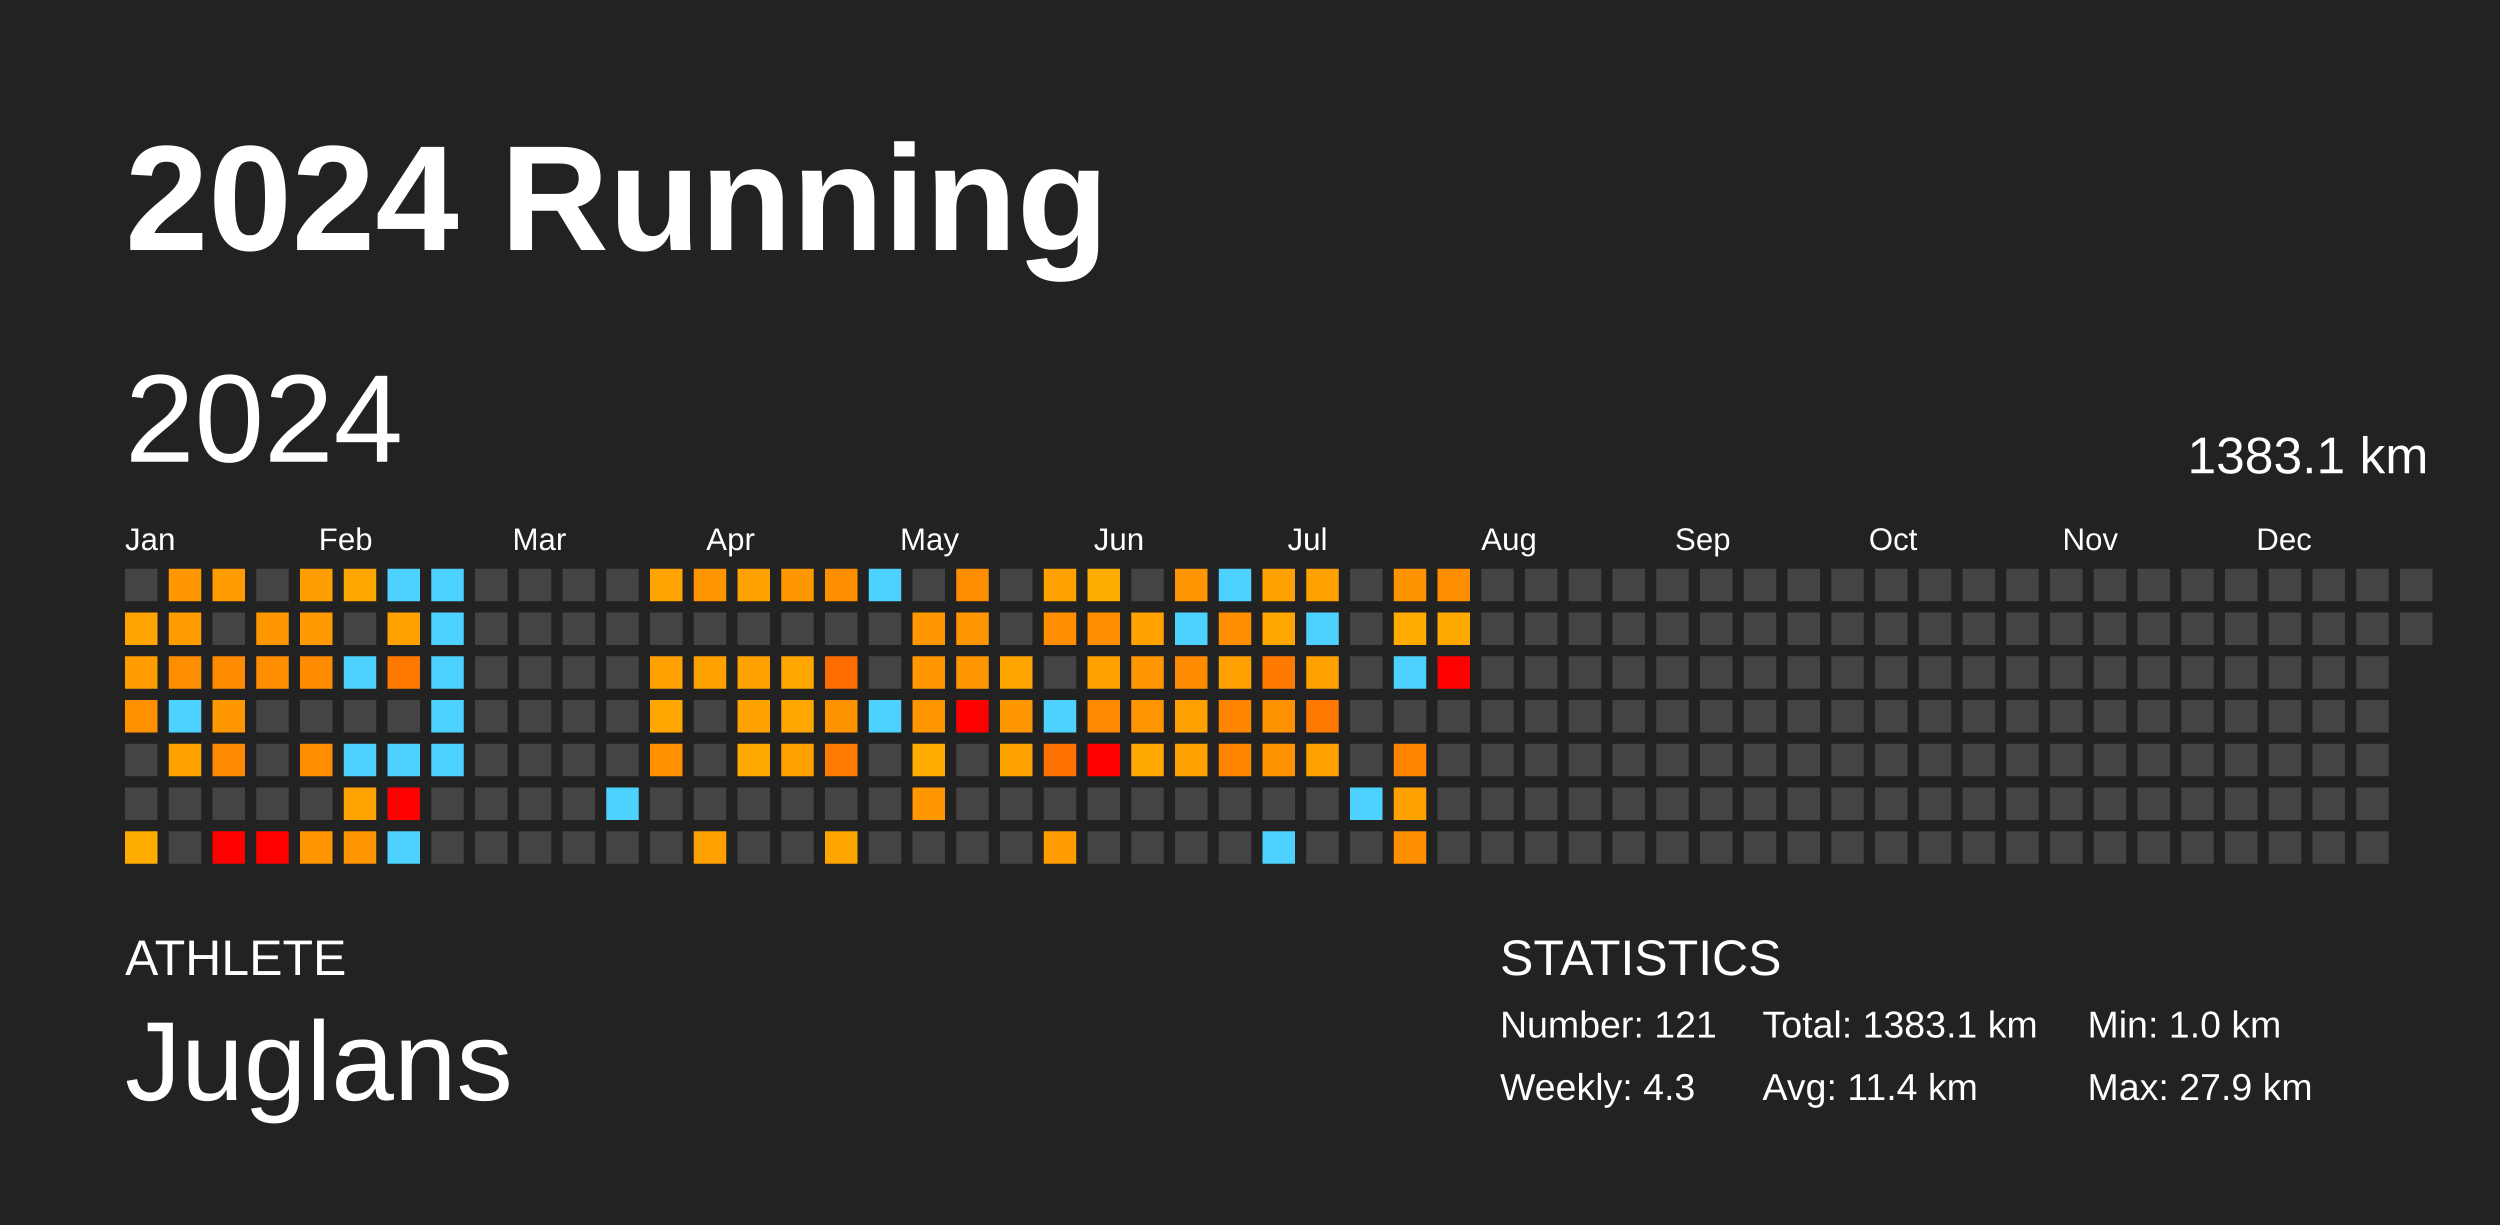
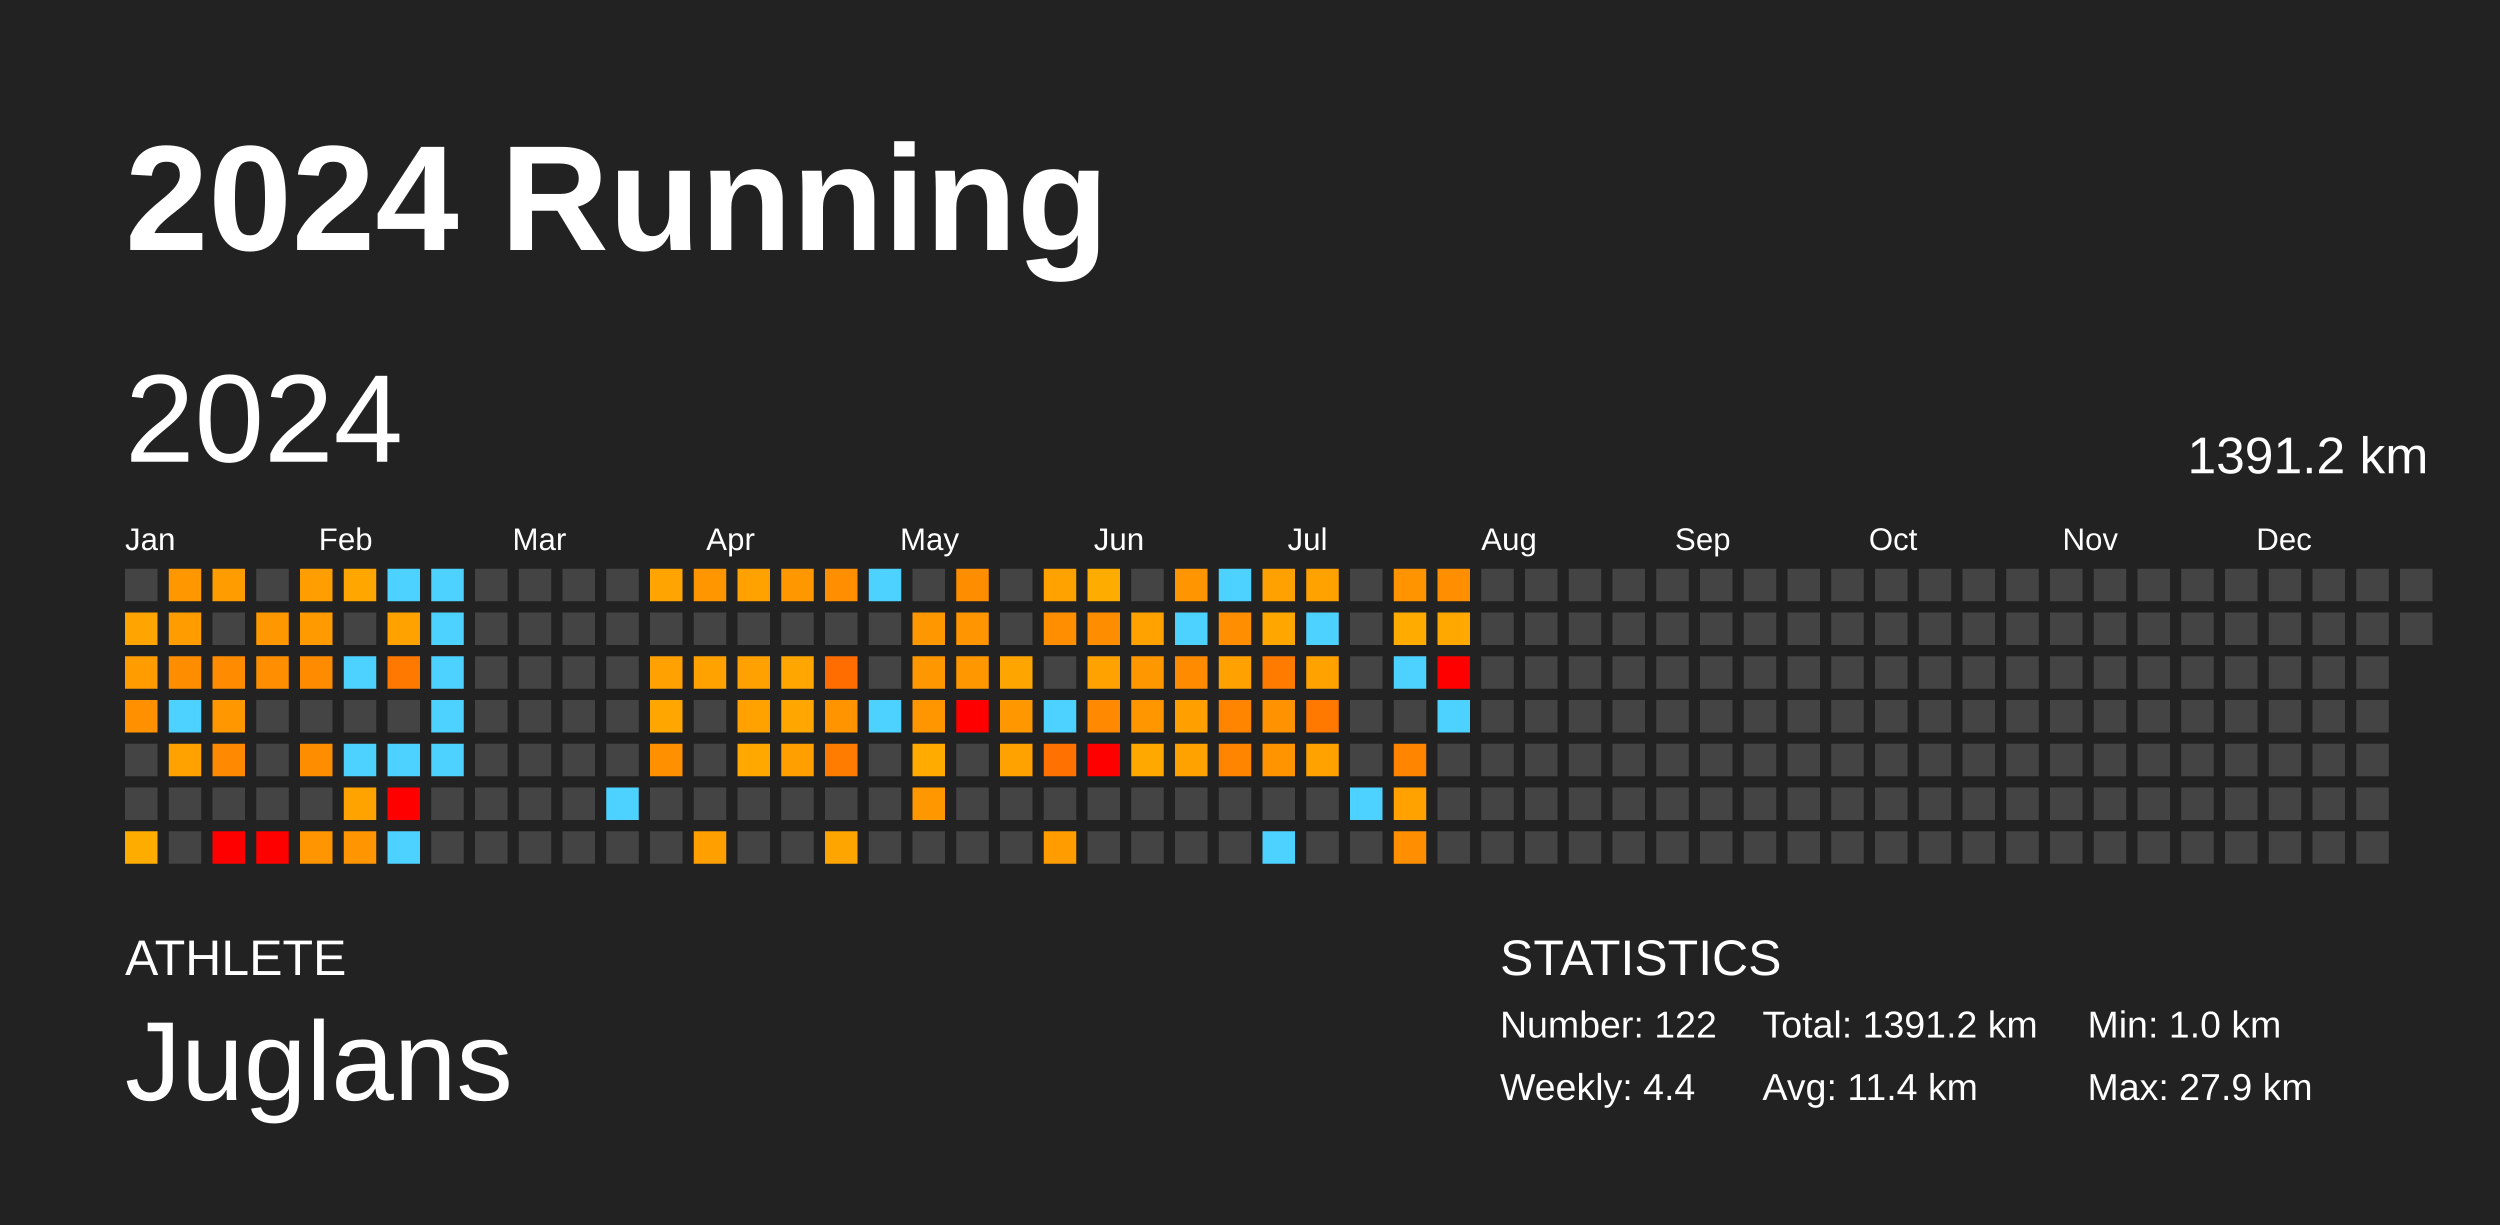
<svg xmlns="http://www.w3.org/2000/svg" baseProfile="full" height="98mm" version="1.1" viewBox="0,0,200,98" width="200mm">
  <defs />
  <rect fill="#222222" height="98" width="200" x="0" y="0" />
  <text fill="#FFFFFF" style="font-size:12px; font-family:Arial; font-weight:bold;" x="10" y="20">2024 Running</text>
  <text fill="#FFFFFF" style="font-size:4px; font-family:Arial" x="10" y="78">ATHLETE</text>
  <text fill="#FFFFFF" style="font-size:9px; font-family:Arial" x="10" y="88">Juglans</text>
  <text fill="#FFFFFF" style="font-size:4px; font-family:Arial" x="120" y="78">STATISTICS</text>
-   <text fill="#FFFFFF" style="font-size:3px; font-family:Arial" x="120" y="83">Number: 121</text>
-   <text fill="#FFFFFF" style="font-size:3px; font-family:Arial" x="120" y="88">Weekly: 4.3</text>
-   <text fill="#FFFFFF" style="font-size:3px; font-family:Arial" x="141" y="83">Total: 1383.1 km</text>
+   <text fill="#FFFFFF" style="font-size:3px; font-family:Arial" x="120" y="83">Number: 122</text>
+   <text fill="#FFFFFF" style="font-size:3px; font-family:Arial" x="120" y="88">Weekly: 4.4</text>
+   <text fill="#FFFFFF" style="font-size:3px; font-family:Arial" x="141" y="83">Total: 1391.2 km</text>
  <text fill="#FFFFFF" style="font-size:3px; font-family:Arial" x="141" y="88">Avg: 11.4 km</text>
  <text fill="#FFFFFF" style="font-size:3px; font-family:Arial" x="167" y="83">Min: 1.0 km</text>
  <text fill="#FFFFFF" style="font-size:3px; font-family:Arial" x="167" y="88">Max: 27.9 km</text>
  <text dominant-baseline="hanging" fill="#FFFFFF" style="font-size:10.0px; font-family:Arial;" x="10" y="30">2024</text>
-   <text dominant-baseline="hanging" fill="#FFFFFF" style="font-size:4.125px; font-family:Arial;" x="175" y="35">1383.1 km</text>
+   <text dominant-baseline="hanging" fill="#FFFFFF" style="font-size:4.125px; font-family:Arial;" x="175" y="35">1391.2 km</text>
  <text fill="#FFFFFF" style="font-size:2.5px; font-family:Arial" x="10.0" y="44">Jan</text>
  <text fill="#FFFFFF" style="font-size:2.5px; font-family:Arial" x="25.5" y="44">Feb</text>
  <text fill="#FFFFFF" style="font-size:2.5px; font-family:Arial" x="41.0" y="44">Mar</text>
  <text fill="#FFFFFF" style="font-size:2.5px; font-family:Arial" x="56.5" y="44">Apr</text>
  <text fill="#FFFFFF" style="font-size:2.5px; font-family:Arial" x="72.0" y="44">May</text>
  <text fill="#FFFFFF" style="font-size:2.5px; font-family:Arial" x="87.5" y="44">Jun</text>
  <text fill="#FFFFFF" style="font-size:2.5px; font-family:Arial" x="103.0" y="44">Jul</text>
  <text fill="#FFFFFF" style="font-size:2.5px; font-family:Arial" x="118.5" y="44">Aug</text>
  <text fill="#FFFFFF" style="font-size:2.5px; font-family:Arial" x="134.0" y="44">Sep</text>
  <text fill="#FFFFFF" style="font-size:2.5px; font-family:Arial" x="149.5" y="44">Oct</text>
  <text fill="#FFFFFF" style="font-size:2.5px; font-family:Arial" x="165.0" y="44">Nov</text>
  <text fill="#FFFFFF" style="font-size:2.5px; font-family:Arial" x="180.5" y="44">Dec</text>
  <rect fill="#444444" height="2.6" width="2.6" x="10.0" y="45.5" />
  <rect fill="#ffa400" height="2.6" width="2.6" x="10.0" y="49.0" />
  <rect fill="#ff9c00" height="2.6" width="2.6" x="10.0" y="52.5" />
  <rect fill="#ff9100" height="2.6" width="2.6" x="10.0" y="56.0" />
  <rect fill="#444444" height="2.6" width="2.6" x="10.0" y="59.5" />
  <rect fill="#444444" height="2.6" width="2.6" x="10.0" y="63.0" />
  <rect fill="#ffac00" height="2.6" width="2.6" x="10.0" y="66.5" />
  <rect fill="#ff9700" height="2.6" width="2.6" x="13.5" y="45.5" />
  <rect fill="#ff9c00" height="2.6" width="2.6" x="13.5" y="49.0" />
  <rect fill="#ff8d00" height="2.6" width="2.6" x="13.5" y="52.5" />
  <rect fill="#4dd2ff" height="2.6" width="2.6" x="13.5" y="56.0" />
  <rect fill="#ffa200" height="2.6" width="2.6" x="13.5" y="59.5" />
  <rect fill="#444444" height="2.6" width="2.6" x="13.5" y="63.0" />
  <rect fill="#444444" height="2.6" width="2.6" x="13.5" y="66.5" />
  <rect fill="#ff9d00" height="2.6" width="2.6" x="17.0" y="45.5" />
  <rect fill="#444444" height="2.6" width="2.6" x="17.0" y="49.0" />
  <rect fill="#ff8b00" height="2.6" width="2.6" x="17.0" y="52.5" />
  <rect fill="#ff9700" height="2.6" width="2.6" x="17.0" y="56.0" />
  <rect fill="#ff8900" height="2.6" width="2.6" x="17.0" y="59.5" />
  <rect fill="#444444" height="2.6" width="2.6" x="17.0" y="63.0" />
  <rect fill="red" height="2.6" width="2.6" x="17.0" y="66.5" />
  <rect fill="#444444" height="2.6" width="2.6" x="20.5" y="45.5" />
  <rect fill="#ff9700" height="2.6" width="2.6" x="20.5" y="49.0" />
  <rect fill="#ff8f00" height="2.6" width="2.6" x="20.5" y="52.5" />
  <rect fill="#444444" height="2.6" width="2.6" x="20.5" y="56.0" />
  <rect fill="#444444" height="2.6" width="2.6" x="20.5" y="59.5" />
  <rect fill="#444444" height="2.6" width="2.6" x="20.5" y="63.0" />
  <rect fill="red" height="2.6" width="2.6" x="20.5" y="66.5" />
  <rect fill="#ff9e00" height="2.6" width="2.6" x="24.0" y="45.5" />
  <rect fill="#ff9b00" height="2.6" width="2.6" x="24.0" y="49.0" />
  <rect fill="#ff8b00" height="2.6" width="2.6" x="24.0" y="52.5" />
  <rect fill="#444444" height="2.6" width="2.6" x="24.0" y="56.0" />
  <rect fill="#ff8d00" height="2.6" width="2.6" x="24.0" y="59.5" />
  <rect fill="#444444" height="2.6" width="2.6" x="24.0" y="63.0" />
  <rect fill="#ff9500" height="2.6" width="2.6" x="24.0" y="66.5" />
  <rect fill="#ffa600" height="2.6" width="2.6" x="27.5" y="45.5" />
  <rect fill="#444444" height="2.6" width="2.6" x="27.5" y="49.0" />
  <rect fill="#4dd2ff" height="2.6" width="2.6" x="27.5" y="52.5" />
  <rect fill="#444444" height="2.6" width="2.6" x="27.5" y="56.0" />
  <rect fill="#4dd2ff" height="2.6" width="2.6" x="27.5" y="59.5" />
  <rect fill="#ffa300" height="2.6" width="2.6" x="27.5" y="63.0" />
  <rect fill="#ff9500" height="2.6" width="2.6" x="27.5" y="66.5" />
  <rect fill="#4dd2ff" height="2.6" width="2.6" x="31.0" y="45.5" />
  <rect fill="#ffa200" height="2.6" width="2.6" x="31.0" y="49.0" />
  <rect fill="#ff7900" height="2.6" width="2.6" x="31.0" y="52.5" />
  <rect fill="#444444" height="2.6" width="2.6" x="31.0" y="56.0" />
  <rect fill="#4dd2ff" height="2.6" width="2.6" x="31.0" y="59.5" />
  <rect fill="red" height="2.6" width="2.6" x="31.0" y="63.0" />
  <rect fill="#4dd2ff" height="2.6" width="2.6" x="31.0" y="66.5" />
  <rect fill="#4dd2ff" height="2.6" width="2.6" x="34.5" y="45.5" />
  <rect fill="#4dd2ff" height="2.6" width="2.6" x="34.5" y="49.0" />
  <rect fill="#4dd2ff" height="2.6" width="2.6" x="34.5" y="52.5" />
  <rect fill="#4dd2ff" height="2.6" width="2.6" x="34.5" y="56.0" />
  <rect fill="#4dd2ff" height="2.6" width="2.6" x="34.5" y="59.5" />
  <rect fill="#444444" height="2.6" width="2.6" x="34.5" y="63.0" />
  <rect fill="#444444" height="2.6" width="2.6" x="34.5" y="66.5" />
  <rect fill="#444444" height="2.6" width="2.6" x="38.0" y="45.5" />
  <rect fill="#444444" height="2.6" width="2.6" x="38.0" y="49.0" />
  <rect fill="#444444" height="2.6" width="2.6" x="38.0" y="52.5" />
  <rect fill="#444444" height="2.6" width="2.6" x="38.0" y="56.0" />
  <rect fill="#444444" height="2.6" width="2.6" x="38.0" y="59.5" />
  <rect fill="#444444" height="2.6" width="2.6" x="38.0" y="63.0" />
  <rect fill="#444444" height="2.6" width="2.6" x="38.0" y="66.5" />
  <rect fill="#444444" height="2.6" width="2.6" x="41.5" y="45.5" />
  <rect fill="#444444" height="2.6" width="2.6" x="41.5" y="49.0" />
  <rect fill="#444444" height="2.6" width="2.6" x="41.5" y="52.5" />
  <rect fill="#444444" height="2.6" width="2.6" x="41.5" y="56.0" />
  <rect fill="#444444" height="2.6" width="2.6" x="41.5" y="59.5" />
  <rect fill="#444444" height="2.6" width="2.6" x="41.5" y="63.0" />
  <rect fill="#444444" height="2.6" width="2.6" x="41.5" y="66.5" />
  <rect fill="#444444" height="2.6" width="2.6" x="45.0" y="45.5" />
  <rect fill="#444444" height="2.6" width="2.6" x="45.0" y="49.0" />
  <rect fill="#444444" height="2.6" width="2.6" x="45.0" y="52.5" />
  <rect fill="#444444" height="2.6" width="2.6" x="45.0" y="56.0" />
  <rect fill="#444444" height="2.6" width="2.6" x="45.0" y="59.5" />
  <rect fill="#444444" height="2.6" width="2.6" x="45.0" y="63.0" />
  <rect fill="#444444" height="2.6" width="2.6" x="45.0" y="66.5" />
  <rect fill="#444444" height="2.6" width="2.6" x="48.5" y="45.5" />
  <rect fill="#444444" height="2.6" width="2.6" x="48.5" y="49.0" />
  <rect fill="#444444" height="2.6" width="2.6" x="48.5" y="52.5" />
  <rect fill="#444444" height="2.6" width="2.6" x="48.5" y="56.0" />
  <rect fill="#444444" height="2.6" width="2.6" x="48.5" y="59.5" />
  <rect fill="#4dd2ff" height="2.6" width="2.6" x="48.5" y="63.0" />
  <rect fill="#444444" height="2.6" width="2.6" x="48.5" y="66.5" />
  <rect fill="#ffa400" height="2.6" width="2.6" x="52.0" y="45.5" />
  <rect fill="#444444" height="2.6" width="2.6" x="52.0" y="49.0" />
  <rect fill="#ffa100" height="2.6" width="2.6" x="52.0" y="52.5" />
  <rect fill="#ffa700" height="2.6" width="2.6" x="52.0" y="56.0" />
  <rect fill="#ff9100" height="2.6" width="2.6" x="52.0" y="59.5" />
  <rect fill="#444444" height="2.6" width="2.6" x="52.0" y="63.0" />
  <rect fill="#444444" height="2.6" width="2.6" x="52.0" y="66.5" />
  <rect fill="#ff9600" height="2.6" width="2.6" x="55.5" y="45.5" />
  <rect fill="#444444" height="2.6" width="2.6" x="55.5" y="49.0" />
  <rect fill="#ffa200" height="2.6" width="2.6" x="55.5" y="52.5" />
  <rect fill="#444444" height="2.6" width="2.6" x="55.5" y="56.0" />
  <rect fill="#444444" height="2.6" width="2.6" x="55.5" y="59.5" />
  <rect fill="#444444" height="2.6" width="2.6" x="55.5" y="63.0" />
  <rect fill="#ffa000" height="2.6" width="2.6" x="55.5" y="66.5" />
  <rect fill="#ffa200" height="2.6" width="2.6" x="59.0" y="45.5" />
  <rect fill="#444444" height="2.6" width="2.6" x="59.0" y="49.0" />
  <rect fill="#ffa100" height="2.6" width="2.6" x="59.0" y="52.5" />
  <rect fill="#ffa200" height="2.6" width="2.6" x="59.0" y="56.0" />
  <rect fill="#ffa900" height="2.6" width="2.6" x="59.0" y="59.5" />
  <rect fill="#444444" height="2.6" width="2.6" x="59.0" y="63.0" />
  <rect fill="#444444" height="2.6" width="2.6" x="59.0" y="66.5" />
  <rect fill="#ff9800" height="2.6" width="2.6" x="62.5" y="45.5" />
  <rect fill="#444444" height="2.6" width="2.6" x="62.5" y="49.0" />
  <rect fill="#ffa600" height="2.6" width="2.6" x="62.5" y="52.5" />
  <rect fill="#ffa700" height="2.6" width="2.6" x="62.5" y="56.0" />
  <rect fill="#ffa000" height="2.6" width="2.6" x="62.5" y="59.5" />
  <rect fill="#444444" height="2.6" width="2.6" x="62.5" y="63.0" />
  <rect fill="#444444" height="2.6" width="2.6" x="62.5" y="66.5" />
  <rect fill="#ff8e00" height="2.6" width="2.6" x="66.0" y="45.5" />
  <rect fill="#444444" height="2.6" width="2.6" x="66.0" y="49.0" />
  <rect fill="#ff6c00" height="2.6" width="2.6" x="66.0" y="52.5" />
  <rect fill="#ff9400" height="2.6" width="2.6" x="66.0" y="56.0" />
  <rect fill="#ff7c00" height="2.6" width="2.6" x="66.0" y="59.5" />
  <rect fill="#444444" height="2.6" width="2.6" x="66.0" y="63.0" />
  <rect fill="#ffa500" height="2.6" width="2.6" x="66.0" y="66.5" />
  <rect fill="#4dd2ff" height="2.6" width="2.6" x="69.5" y="45.5" />
  <rect fill="#444444" height="2.6" width="2.6" x="69.5" y="49.0" />
  <rect fill="#444444" height="2.6" width="2.6" x="69.5" y="52.5" />
  <rect fill="#4dd2ff" height="2.6" width="2.6" x="69.5" y="56.0" />
  <rect fill="#444444" height="2.6" width="2.6" x="69.5" y="59.5" />
  <rect fill="#444444" height="2.6" width="2.6" x="69.5" y="63.0" />
  <rect fill="#444444" height="2.6" width="2.6" x="69.5" y="66.5" />
  <rect fill="#444444" height="2.6" width="2.6" x="73.0" y="45.5" />
  <rect fill="#ff9800" height="2.6" width="2.6" x="73.0" y="49.0" />
  <rect fill="#ff9800" height="2.6" width="2.6" x="73.0" y="52.5" />
  <rect fill="#ff9600" height="2.6" width="2.6" x="73.0" y="56.0" />
  <rect fill="#ffab00" height="2.6" width="2.6" x="73.0" y="59.5" />
  <rect fill="#ff9700" height="2.6" width="2.6" x="73.0" y="63.0" />
  <rect fill="#444444" height="2.6" width="2.6" x="73.0" y="66.5" />
  <rect fill="#ff8d00" height="2.6" width="2.6" x="76.5" y="45.5" />
  <rect fill="#ff9500" height="2.6" width="2.6" x="76.5" y="49.0" />
  <rect fill="#ff9700" height="2.6" width="2.6" x="76.5" y="52.5" />
  <rect fill="red" height="2.6" width="2.6" x="76.5" y="56.0" />
  <rect fill="#444444" height="2.6" width="2.6" x="76.5" y="59.5" />
  <rect fill="#444444" height="2.6" width="2.6" x="76.5" y="63.0" />
  <rect fill="#444444" height="2.6" width="2.6" x="76.5" y="66.5" />
  <rect fill="#444444" height="2.6" width="2.6" x="80.0" y="45.5" />
  <rect fill="#444444" height="2.6" width="2.6" x="80.0" y="49.0" />
  <rect fill="#ffa500" height="2.6" width="2.6" x="80.0" y="52.5" />
  <rect fill="#ff9700" height="2.6" width="2.6" x="80.0" y="56.0" />
  <rect fill="#ffa200" height="2.6" width="2.6" x="80.0" y="59.5" />
  <rect fill="#444444" height="2.6" width="2.6" x="80.0" y="63.0" />
  <rect fill="#444444" height="2.6" width="2.6" x="80.0" y="66.5" />
  <rect fill="#ffa200" height="2.6" width="2.6" x="83.5" y="45.5" />
  <rect fill="#ff8f00" height="2.6" width="2.6" x="83.5" y="49.0" />
  <rect fill="#444444" height="2.6" width="2.6" x="83.5" y="52.5" />
  <rect fill="#4dd2ff" height="2.6" width="2.6" x="83.5" y="56.0" />
  <rect fill="#ff7100" height="2.6" width="2.6" x="83.5" y="59.5" />
  <rect fill="#444444" height="2.6" width="2.6" x="83.5" y="63.0" />
  <rect fill="#ff9d00" height="2.6" width="2.6" x="83.5" y="66.5" />
  <rect fill="#ffac00" height="2.6" width="2.6" x="87.0" y="45.5" />
  <rect fill="#ff8d00" height="2.6" width="2.6" x="87.0" y="49.0" />
  <rect fill="#ffa200" height="2.6" width="2.6" x="87.0" y="52.5" />
  <rect fill="#ff8900" height="2.6" width="2.6" x="87.0" y="56.0" />
  <rect fill="red" height="2.6" width="2.6" x="87.0" y="59.5" />
  <rect fill="#444444" height="2.6" width="2.6" x="87.0" y="63.0" />
  <rect fill="#444444" height="2.6" width="2.6" x="87.0" y="66.5" />
  <rect fill="#444444" height="2.6" width="2.6" x="90.5" y="45.5" />
  <rect fill="#ffa200" height="2.6" width="2.6" x="90.5" y="49.0" />
  <rect fill="#ff9700" height="2.6" width="2.6" x="90.5" y="52.5" />
  <rect fill="#ff9600" height="2.6" width="2.6" x="90.5" y="56.0" />
  <rect fill="#ffa800" height="2.6" width="2.6" x="90.5" y="59.5" />
  <rect fill="#444444" height="2.6" width="2.6" x="90.5" y="63.0" />
  <rect fill="#444444" height="2.6" width="2.6" x="90.5" y="66.5" />
  <rect fill="#ff9500" height="2.6" width="2.6" x="94.0" y="45.5" />
  <rect fill="#4dd2ff" height="2.6" width="2.6" x="94.0" y="49.0" />
  <rect fill="#ff8b00" height="2.6" width="2.6" x="94.0" y="52.5" />
  <rect fill="#ff9f00" height="2.6" width="2.6" x="94.0" y="56.0" />
  <rect fill="#ffa200" height="2.6" width="2.6" x="94.0" y="59.5" />
  <rect fill="#444444" height="2.6" width="2.6" x="94.0" y="63.0" />
  <rect fill="#444444" height="2.6" width="2.6" x="94.0" y="66.5" />
  <rect fill="#4dd2ff" height="2.6" width="2.6" x="97.5" y="45.5" />
  <rect fill="#ff8e00" height="2.6" width="2.6" x="97.5" y="49.0" />
  <rect fill="#ffa100" height="2.6" width="2.6" x="97.5" y="52.5" />
  <rect fill="#ff8400" height="2.6" width="2.6" x="97.5" y="56.0" />
  <rect fill="#ff8500" height="2.6" width="2.6" x="97.5" y="59.5" />
  <rect fill="#444444" height="2.6" width="2.6" x="97.5" y="63.0" />
  <rect fill="#444444" height="2.6" width="2.6" x="97.5" y="66.5" />
  <rect fill="#ffa100" height="2.6" width="2.6" x="101.0" y="45.5" />
  <rect fill="#ffa600" height="2.6" width="2.6" x="101.0" y="49.0" />
  <rect fill="#ff7b00" height="2.6" width="2.6" x="101.0" y="52.5" />
  <rect fill="#ff9200" height="2.6" width="2.6" x="101.0" y="56.0" />
  <rect fill="#ff9400" height="2.6" width="2.6" x="101.0" y="59.5" />
  <rect fill="#444444" height="2.6" width="2.6" x="101.0" y="63.0" />
  <rect fill="#4dd2ff" height="2.6" width="2.6" x="101.0" y="66.5" />
  <rect fill="#ffa200" height="2.6" width="2.6" x="104.5" y="45.5" />
  <rect fill="#4dd2ff" height="2.6" width="2.6" x="104.5" y="49.0" />
  <rect fill="#ffa200" height="2.6" width="2.6" x="104.5" y="52.5" />
  <rect fill="#ff7900" height="2.6" width="2.6" x="104.5" y="56.0" />
  <rect fill="#ffa200" height="2.6" width="2.6" x="104.5" y="59.5" />
  <rect fill="#444444" height="2.6" width="2.6" x="104.5" y="63.0" />
  <rect fill="#444444" height="2.6" width="2.6" x="104.5" y="66.5" />
  <rect fill="#444444" height="2.6" width="2.6" x="108.0" y="45.5" />
  <rect fill="#444444" height="2.6" width="2.6" x="108.0" y="49.0" />
  <rect fill="#444444" height="2.6" width="2.6" x="108.0" y="52.5" />
  <rect fill="#444444" height="2.6" width="2.6" x="108.0" y="56.0" />
  <rect fill="#444444" height="2.6" width="2.6" x="108.0" y="59.5" />
  <rect fill="#4dd2ff" height="2.6" width="2.6" x="108.0" y="63.0" />
  <rect fill="#444444" height="2.6" width="2.6" x="108.0" y="66.5" />
  <rect fill="#ff9400" height="2.6" width="2.6" x="111.5" y="45.5" />
  <rect fill="#ffab00" height="2.6" width="2.6" x="111.5" y="49.0" />
  <rect fill="#4dd2ff" height="2.6" width="2.6" x="111.5" y="52.5" />
  <rect fill="#444444" height="2.6" width="2.6" x="111.5" y="56.0" />
  <rect fill="#ff8500" height="2.6" width="2.6" x="111.5" y="59.5" />
  <rect fill="#ffa200" height="2.6" width="2.6" x="111.5" y="63.0" />
  <rect fill="#ff8f00" height="2.6" width="2.6" x="111.5" y="66.5" />
  <rect fill="#ff8f00" height="2.6" width="2.6" x="115.0" y="45.5" />
  <rect fill="#ffa900" height="2.6" width="2.6" x="115.0" y="49.0" />
  <rect fill="red" height="2.6" width="2.6" x="115.0" y="52.5" />
-   <rect fill="#444444" height="2.6" width="2.6" x="115.0" y="56.0" />
+   <rect fill="#4dd2ff" height="2.6" width="2.6" x="115.0" y="56.0" />
  <rect fill="#444444" height="2.6" width="2.6" x="115.0" y="59.5" />
  <rect fill="#444444" height="2.6" width="2.6" x="115.0" y="63.0" />
  <rect fill="#444444" height="2.6" width="2.6" x="115.0" y="66.5" />
  <rect fill="#444444" height="2.6" width="2.6" x="118.5" y="45.5" />
  <rect fill="#444444" height="2.6" width="2.6" x="118.5" y="49.0" />
  <rect fill="#444444" height="2.6" width="2.6" x="118.5" y="52.5" />
  <rect fill="#444444" height="2.6" width="2.6" x="118.5" y="56.0" />
  <rect fill="#444444" height="2.6" width="2.6" x="118.5" y="59.5" />
  <rect fill="#444444" height="2.6" width="2.6" x="118.5" y="63.0" />
  <rect fill="#444444" height="2.6" width="2.6" x="118.5" y="66.5" />
  <rect fill="#444444" height="2.6" width="2.6" x="122.0" y="45.5" />
  <rect fill="#444444" height="2.6" width="2.6" x="122.0" y="49.0" />
  <rect fill="#444444" height="2.6" width="2.6" x="122.0" y="52.5" />
  <rect fill="#444444" height="2.6" width="2.6" x="122.0" y="56.0" />
  <rect fill="#444444" height="2.6" width="2.6" x="122.0" y="59.5" />
  <rect fill="#444444" height="2.6" width="2.6" x="122.0" y="63.0" />
  <rect fill="#444444" height="2.6" width="2.6" x="122.0" y="66.5" />
  <rect fill="#444444" height="2.6" width="2.6" x="125.5" y="45.5" />
  <rect fill="#444444" height="2.6" width="2.6" x="125.5" y="49.0" />
  <rect fill="#444444" height="2.6" width="2.6" x="125.5" y="52.5" />
  <rect fill="#444444" height="2.6" width="2.6" x="125.5" y="56.0" />
  <rect fill="#444444" height="2.6" width="2.6" x="125.5" y="59.5" />
  <rect fill="#444444" height="2.6" width="2.6" x="125.5" y="63.0" />
  <rect fill="#444444" height="2.6" width="2.6" x="125.5" y="66.5" />
  <rect fill="#444444" height="2.6" width="2.6" x="129.0" y="45.5" />
  <rect fill="#444444" height="2.6" width="2.6" x="129.0" y="49.0" />
  <rect fill="#444444" height="2.6" width="2.6" x="129.0" y="52.5" />
  <rect fill="#444444" height="2.6" width="2.6" x="129.0" y="56.0" />
  <rect fill="#444444" height="2.6" width="2.6" x="129.0" y="59.5" />
  <rect fill="#444444" height="2.6" width="2.6" x="129.0" y="63.0" />
  <rect fill="#444444" height="2.6" width="2.6" x="129.0" y="66.5" />
  <rect fill="#444444" height="2.6" width="2.6" x="132.5" y="45.5" />
  <rect fill="#444444" height="2.6" width="2.6" x="132.5" y="49.0" />
  <rect fill="#444444" height="2.6" width="2.6" x="132.5" y="52.5" />
  <rect fill="#444444" height="2.6" width="2.6" x="132.5" y="56.0" />
  <rect fill="#444444" height="2.6" width="2.6" x="132.5" y="59.5" />
  <rect fill="#444444" height="2.6" width="2.6" x="132.5" y="63.0" />
  <rect fill="#444444" height="2.6" width="2.6" x="132.5" y="66.5" />
  <rect fill="#444444" height="2.6" width="2.6" x="136.0" y="45.5" />
  <rect fill="#444444" height="2.6" width="2.6" x="136.0" y="49.0" />
  <rect fill="#444444" height="2.6" width="2.6" x="136.0" y="52.5" />
  <rect fill="#444444" height="2.6" width="2.6" x="136.0" y="56.0" />
  <rect fill="#444444" height="2.6" width="2.6" x="136.0" y="59.5" />
  <rect fill="#444444" height="2.6" width="2.6" x="136.0" y="63.0" />
  <rect fill="#444444" height="2.6" width="2.6" x="136.0" y="66.5" />
  <rect fill="#444444" height="2.6" width="2.6" x="139.5" y="45.5" />
  <rect fill="#444444" height="2.6" width="2.6" x="139.5" y="49.0" />
  <rect fill="#444444" height="2.6" width="2.6" x="139.5" y="52.5" />
  <rect fill="#444444" height="2.6" width="2.6" x="139.5" y="56.0" />
  <rect fill="#444444" height="2.6" width="2.6" x="139.5" y="59.5" />
  <rect fill="#444444" height="2.6" width="2.6" x="139.5" y="63.0" />
  <rect fill="#444444" height="2.6" width="2.6" x="139.5" y="66.5" />
  <rect fill="#444444" height="2.6" width="2.6" x="143.0" y="45.5" />
  <rect fill="#444444" height="2.6" width="2.6" x="143.0" y="49.0" />
  <rect fill="#444444" height="2.6" width="2.6" x="143.0" y="52.5" />
  <rect fill="#444444" height="2.6" width="2.6" x="143.0" y="56.0" />
  <rect fill="#444444" height="2.6" width="2.6" x="143.0" y="59.5" />
  <rect fill="#444444" height="2.6" width="2.6" x="143.0" y="63.0" />
  <rect fill="#444444" height="2.6" width="2.6" x="143.0" y="66.5" />
  <rect fill="#444444" height="2.6" width="2.6" x="146.5" y="45.5" />
  <rect fill="#444444" height="2.6" width="2.6" x="146.5" y="49.0" />
  <rect fill="#444444" height="2.6" width="2.6" x="146.5" y="52.5" />
  <rect fill="#444444" height="2.6" width="2.6" x="146.5" y="56.0" />
  <rect fill="#444444" height="2.6" width="2.6" x="146.5" y="59.5" />
  <rect fill="#444444" height="2.6" width="2.6" x="146.5" y="63.0" />
  <rect fill="#444444" height="2.6" width="2.6" x="146.5" y="66.5" />
  <rect fill="#444444" height="2.6" width="2.6" x="150.0" y="45.5" />
  <rect fill="#444444" height="2.6" width="2.6" x="150.0" y="49.0" />
  <rect fill="#444444" height="2.6" width="2.6" x="150.0" y="52.5" />
  <rect fill="#444444" height="2.6" width="2.6" x="150.0" y="56.0" />
  <rect fill="#444444" height="2.6" width="2.6" x="150.0" y="59.5" />
  <rect fill="#444444" height="2.6" width="2.6" x="150.0" y="63.0" />
  <rect fill="#444444" height="2.6" width="2.6" x="150.0" y="66.5" />
  <rect fill="#444444" height="2.6" width="2.6" x="153.5" y="45.5" />
  <rect fill="#444444" height="2.6" width="2.6" x="153.5" y="49.0" />
  <rect fill="#444444" height="2.6" width="2.6" x="153.5" y="52.5" />
  <rect fill="#444444" height="2.6" width="2.6" x="153.5" y="56.0" />
  <rect fill="#444444" height="2.6" width="2.6" x="153.5" y="59.5" />
  <rect fill="#444444" height="2.6" width="2.6" x="153.5" y="63.0" />
  <rect fill="#444444" height="2.6" width="2.6" x="153.5" y="66.5" />
  <rect fill="#444444" height="2.6" width="2.6" x="157.0" y="45.5" />
  <rect fill="#444444" height="2.6" width="2.6" x="157.0" y="49.0" />
  <rect fill="#444444" height="2.6" width="2.6" x="157.0" y="52.5" />
  <rect fill="#444444" height="2.6" width="2.6" x="157.0" y="56.0" />
  <rect fill="#444444" height="2.6" width="2.6" x="157.0" y="59.5" />
  <rect fill="#444444" height="2.6" width="2.6" x="157.0" y="63.0" />
  <rect fill="#444444" height="2.6" width="2.6" x="157.0" y="66.5" />
  <rect fill="#444444" height="2.6" width="2.6" x="160.5" y="45.5" />
  <rect fill="#444444" height="2.6" width="2.6" x="160.5" y="49.0" />
  <rect fill="#444444" height="2.6" width="2.6" x="160.5" y="52.5" />
  <rect fill="#444444" height="2.6" width="2.6" x="160.5" y="56.0" />
  <rect fill="#444444" height="2.6" width="2.6" x="160.5" y="59.5" />
  <rect fill="#444444" height="2.6" width="2.6" x="160.5" y="63.0" />
  <rect fill="#444444" height="2.6" width="2.6" x="160.5" y="66.5" />
  <rect fill="#444444" height="2.6" width="2.6" x="164.0" y="45.5" />
  <rect fill="#444444" height="2.6" width="2.6" x="164.0" y="49.0" />
  <rect fill="#444444" height="2.6" width="2.6" x="164.0" y="52.5" />
  <rect fill="#444444" height="2.6" width="2.6" x="164.0" y="56.0" />
  <rect fill="#444444" height="2.6" width="2.6" x="164.0" y="59.5" />
  <rect fill="#444444" height="2.6" width="2.6" x="164.0" y="63.0" />
  <rect fill="#444444" height="2.6" width="2.6" x="164.0" y="66.5" />
  <rect fill="#444444" height="2.6" width="2.6" x="167.5" y="45.5" />
  <rect fill="#444444" height="2.6" width="2.6" x="167.5" y="49.0" />
  <rect fill="#444444" height="2.6" width="2.6" x="167.5" y="52.5" />
  <rect fill="#444444" height="2.6" width="2.6" x="167.5" y="56.0" />
  <rect fill="#444444" height="2.6" width="2.6" x="167.5" y="59.5" />
  <rect fill="#444444" height="2.6" width="2.6" x="167.5" y="63.0" />
  <rect fill="#444444" height="2.6" width="2.6" x="167.5" y="66.5" />
  <rect fill="#444444" height="2.6" width="2.6" x="171.0" y="45.5" />
  <rect fill="#444444" height="2.6" width="2.6" x="171.0" y="49.0" />
  <rect fill="#444444" height="2.6" width="2.6" x="171.0" y="52.5" />
  <rect fill="#444444" height="2.6" width="2.6" x="171.0" y="56.0" />
  <rect fill="#444444" height="2.6" width="2.6" x="171.0" y="59.5" />
  <rect fill="#444444" height="2.6" width="2.6" x="171.0" y="63.0" />
  <rect fill="#444444" height="2.6" width="2.6" x="171.0" y="66.5" />
  <rect fill="#444444" height="2.6" width="2.6" x="174.5" y="45.5" />
  <rect fill="#444444" height="2.6" width="2.6" x="174.5" y="49.0" />
  <rect fill="#444444" height="2.6" width="2.6" x="174.5" y="52.5" />
  <rect fill="#444444" height="2.6" width="2.6" x="174.5" y="56.0" />
  <rect fill="#444444" height="2.6" width="2.6" x="174.5" y="59.5" />
  <rect fill="#444444" height="2.6" width="2.6" x="174.5" y="63.0" />
  <rect fill="#444444" height="2.6" width="2.6" x="174.5" y="66.5" />
  <rect fill="#444444" height="2.6" width="2.6" x="178.0" y="45.5" />
  <rect fill="#444444" height="2.6" width="2.6" x="178.0" y="49.0" />
  <rect fill="#444444" height="2.6" width="2.6" x="178.0" y="52.5" />
  <rect fill="#444444" height="2.6" width="2.6" x="178.0" y="56.0" />
  <rect fill="#444444" height="2.6" width="2.6" x="178.0" y="59.5" />
  <rect fill="#444444" height="2.6" width="2.6" x="178.0" y="63.0" />
  <rect fill="#444444" height="2.6" width="2.6" x="178.0" y="66.5" />
  <rect fill="#444444" height="2.6" width="2.6" x="181.5" y="45.5" />
  <rect fill="#444444" height="2.6" width="2.6" x="181.5" y="49.0" />
  <rect fill="#444444" height="2.6" width="2.6" x="181.5" y="52.5" />
  <rect fill="#444444" height="2.6" width="2.6" x="181.5" y="56.0" />
  <rect fill="#444444" height="2.6" width="2.6" x="181.5" y="59.5" />
  <rect fill="#444444" height="2.6" width="2.6" x="181.5" y="63.0" />
  <rect fill="#444444" height="2.6" width="2.6" x="181.5" y="66.5" />
  <rect fill="#444444" height="2.6" width="2.6" x="185.0" y="45.5" />
  <rect fill="#444444" height="2.6" width="2.6" x="185.0" y="49.0" />
  <rect fill="#444444" height="2.6" width="2.6" x="185.0" y="52.5" />
  <rect fill="#444444" height="2.6" width="2.6" x="185.0" y="56.0" />
  <rect fill="#444444" height="2.6" width="2.6" x="185.0" y="59.5" />
  <rect fill="#444444" height="2.6" width="2.6" x="185.0" y="63.0" />
  <rect fill="#444444" height="2.6" width="2.6" x="185.0" y="66.5" />
  <rect fill="#444444" height="2.6" width="2.6" x="188.5" y="45.5" />
  <rect fill="#444444" height="2.6" width="2.6" x="188.5" y="49.0" />
  <rect fill="#444444" height="2.6" width="2.6" x="188.5" y="52.5" />
  <rect fill="#444444" height="2.6" width="2.6" x="188.5" y="56.0" />
  <rect fill="#444444" height="2.6" width="2.6" x="188.5" y="59.5" />
  <rect fill="#444444" height="2.6" width="2.6" x="188.5" y="63.0" />
  <rect fill="#444444" height="2.6" width="2.6" x="188.5" y="66.5" />
  <rect fill="#444444" height="2.6" width="2.6" x="192.0" y="45.5" />
  <rect fill="#444444" height="2.6" width="2.6" x="192.0" y="49.0" />
</svg>
